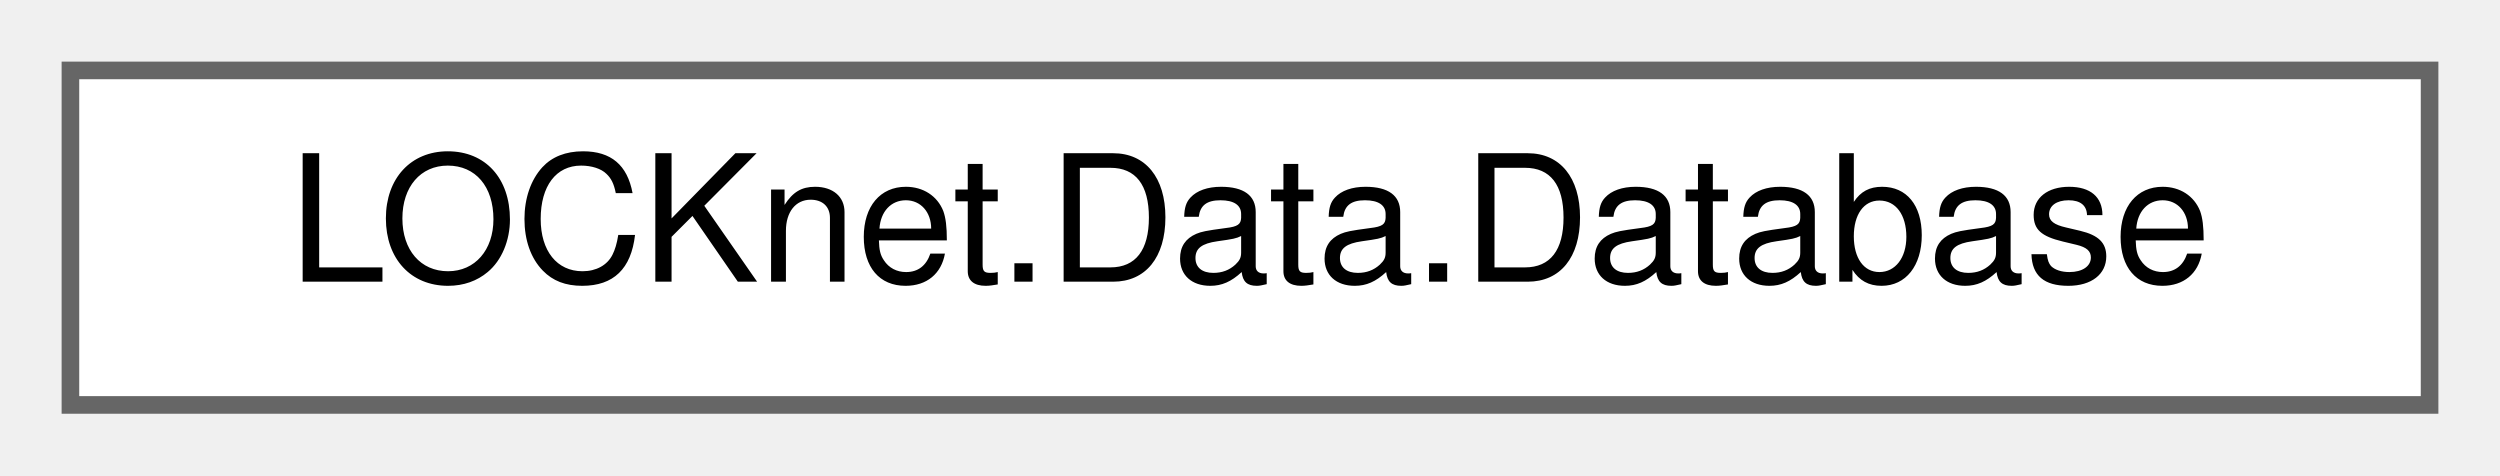
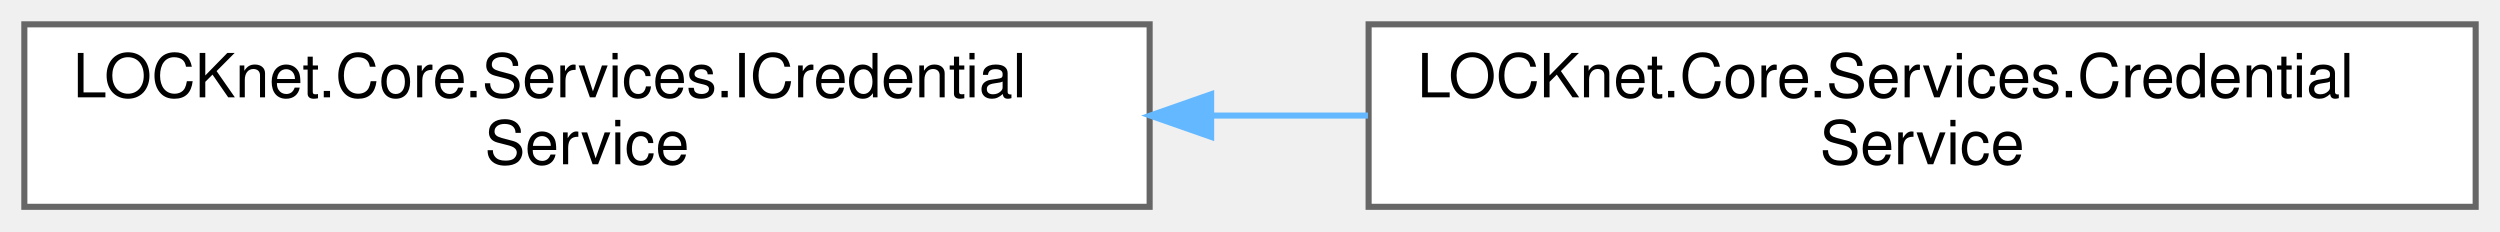
- <svg xmlns="http://www.w3.org/2000/svg" xmlns:xlink="http://www.w3.org/1999/xlink" width="142pt" height="27pt" viewBox="0.00 0.00 142.00 27.00">
-   <g id="graph0" class="graph" transform="scale(1 1) rotate(0) translate(4 23)">
+ <svg xmlns="http://www.w3.org/2000/svg" xmlns:xlink="http://www.w3.org/1999/xlink" width="411pt" height="38pt" viewBox="0.00 0.00 411.00 38.00">
+   <g id="graph0" class="graph" transform="scale(1 1) rotate(0) translate(4 34)">
    <g id="Node000000" class="node">
      <g id="a_Node000000">
-         <a xlink:href="classLOCKnet_1_1Data_1_1Database.html" target="_top" xlink:title="Verwaltet die SQLite-Datenbankverbindung und initialisiert das Schema.">
-           <polygon fill="white" stroke="#666666" points="134,-19 0,-19 0,0 134,0 134,-19" />
-           <text text-anchor="middle" x="67" y="-7" font-family="Helvetica,sans-Serif" font-size="10.00">LOCKnet.Data.Database</text>
+         <a xlink:href="interfaceLOCKnet_1_1Core_1_1Services_1_1ICredentialService.html" target="_top" xlink:title="Verwaltet Zugangsdaten: CRUD-Operationen mit transparenter Ver- und Entschlüsselung.">
+           <polygon fill="white" stroke="#666666" points="185,-30 0,-30 0,0 185,0 185,-30" />
+           <text text-anchor="start" x="8" y="-18" font-family="Helvetica,sans-Serif" font-size="10.00">LOCKnet.Core.Services.ICredential</text>
+           <text text-anchor="middle" x="92.5" y="-7" font-family="Helvetica,sans-Serif" font-size="10.00">Service</text>
+         </a>
+       </g>
+     </g>
+     <g id="Node000001" class="node">
+       <g id="a_Node000001">
+         <a xlink:href="classLOCKnet_1_1Core_1_1Services_1_1CredentialService.html" target="_top" xlink:title="Implementierung von ICredentialService.">
+           <polygon fill="white" stroke="#666666" points="403,-30 221,-30 221,0 403,0 403,-30" />
+           <text text-anchor="start" x="229" y="-18" font-family="Helvetica,sans-Serif" font-size="10.00">LOCKnet.Core.Services.Credential</text>
+           <text text-anchor="middle" x="312" y="-7" font-family="Helvetica,sans-Serif" font-size="10.00">Service</text>
+         </a>
+       </g>
+     </g>
+     <g id="edge17_Node000000_Node000001" class="edge">
+       <g id="a_edge17_Node000000_Node000001">
+         <a xlink:title=" ">
+           <path fill="none" stroke="#63b8ff" d="M195.15,-15C203.74,-15 212.39,-15 220.89,-15" />
+           <polygon fill="#63b8ff" stroke="#63b8ff" points="195.11,-11.5 185.11,-15 195.11,-18.5 195.11,-11.5" />
        </a>
      </g>
    </g>
  </g>
</svg>
